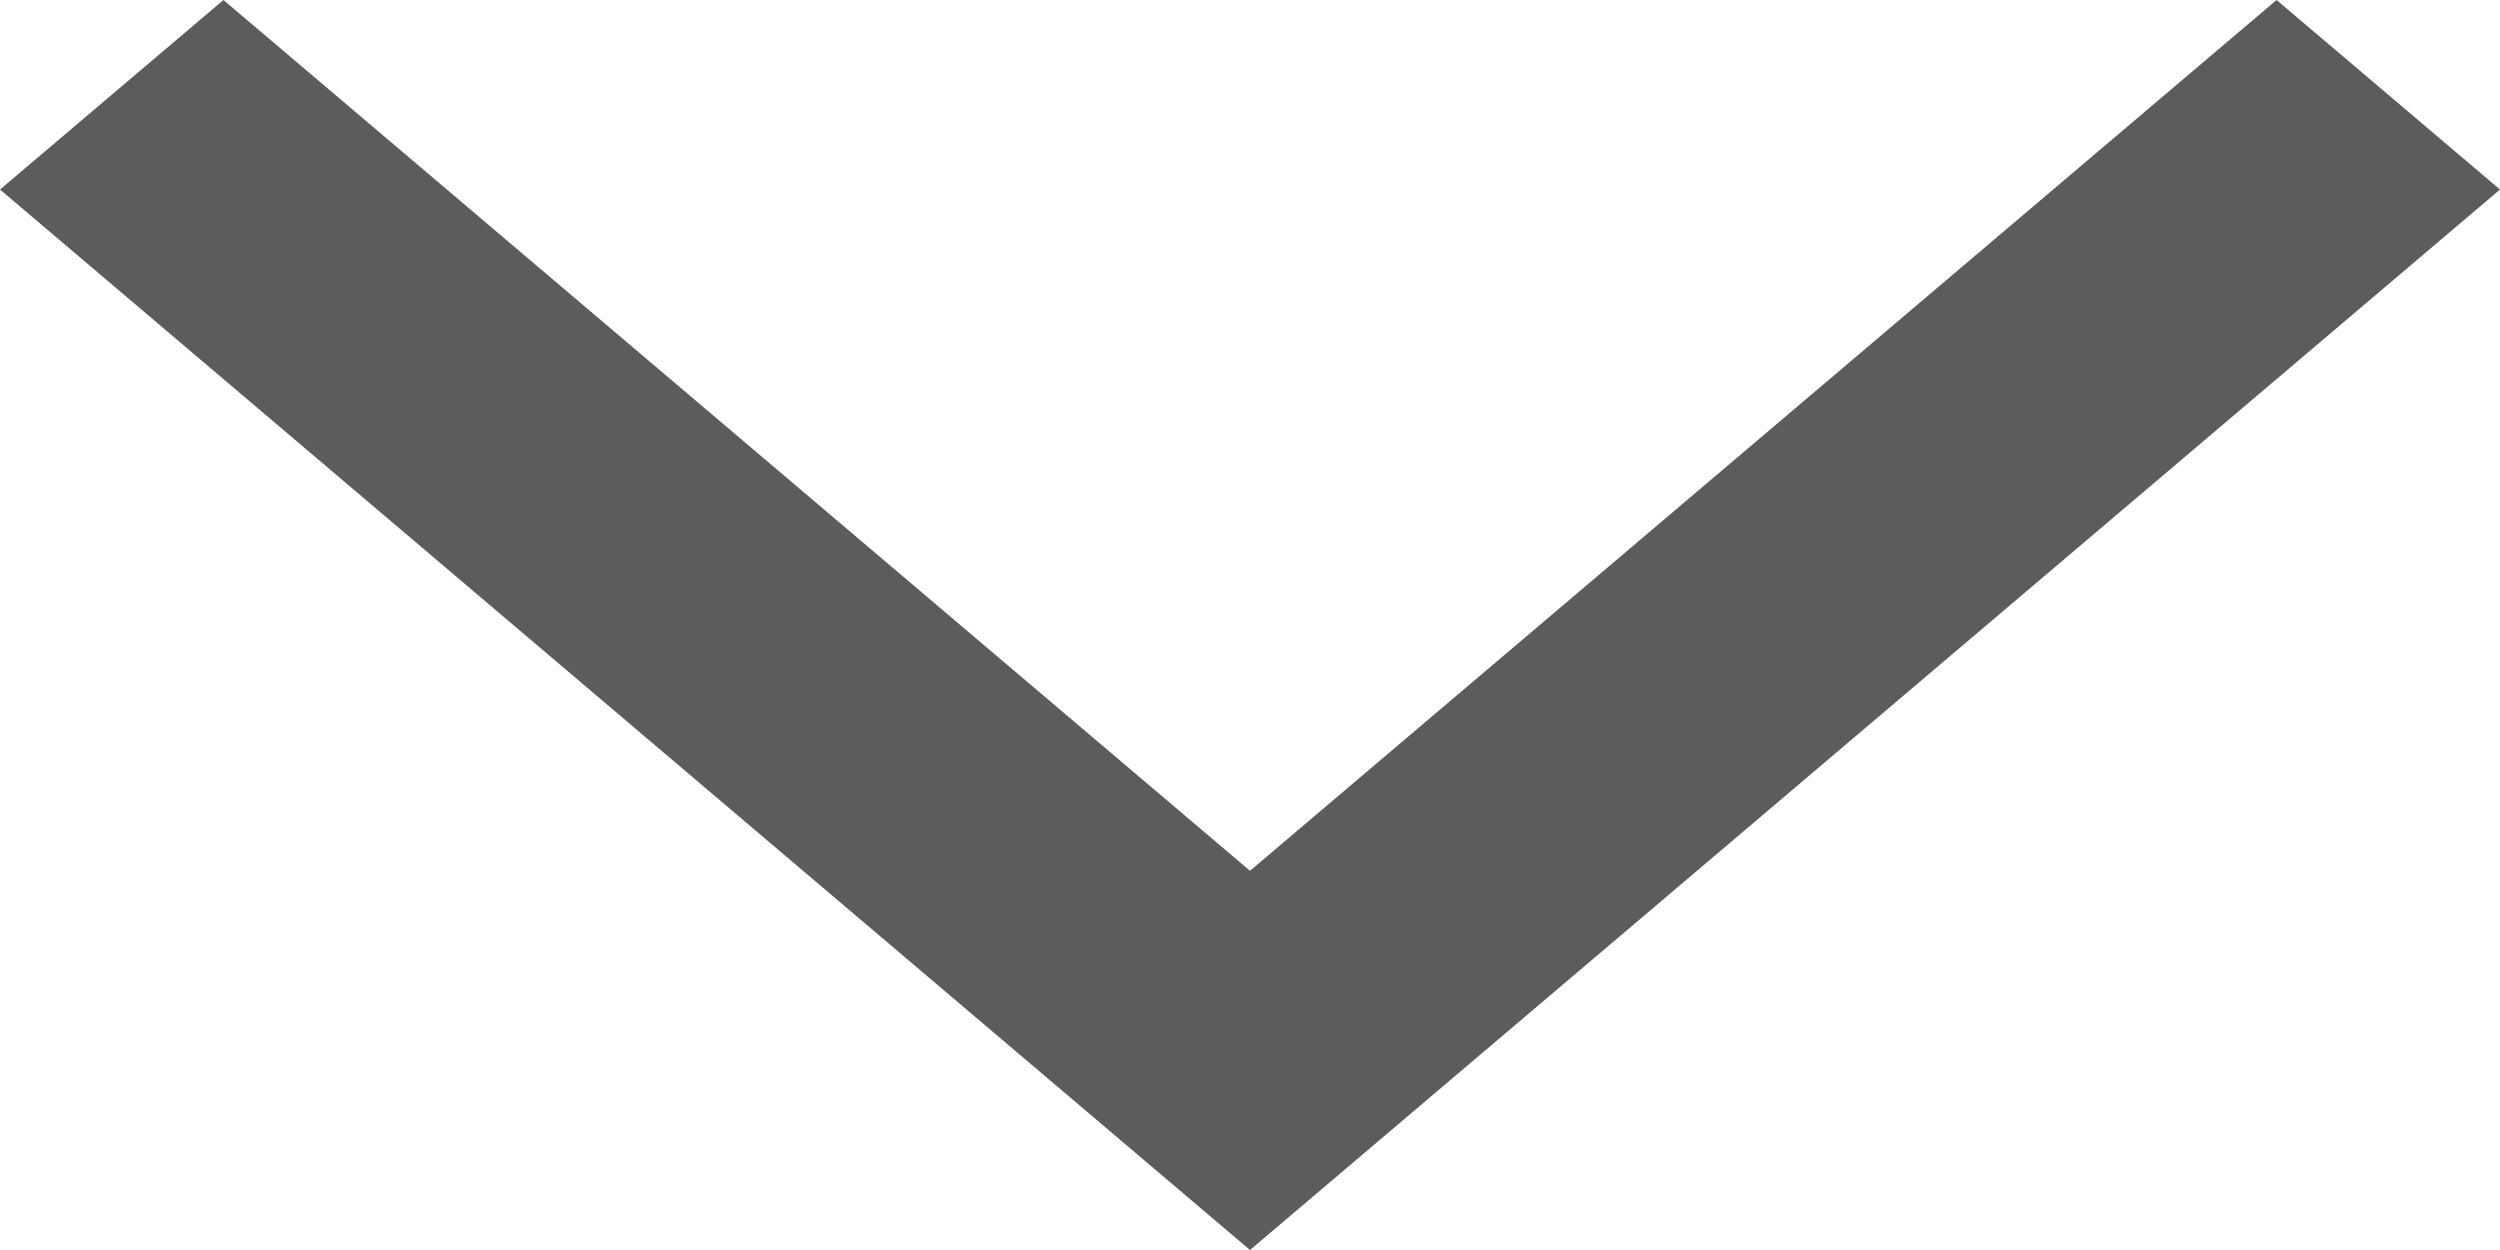
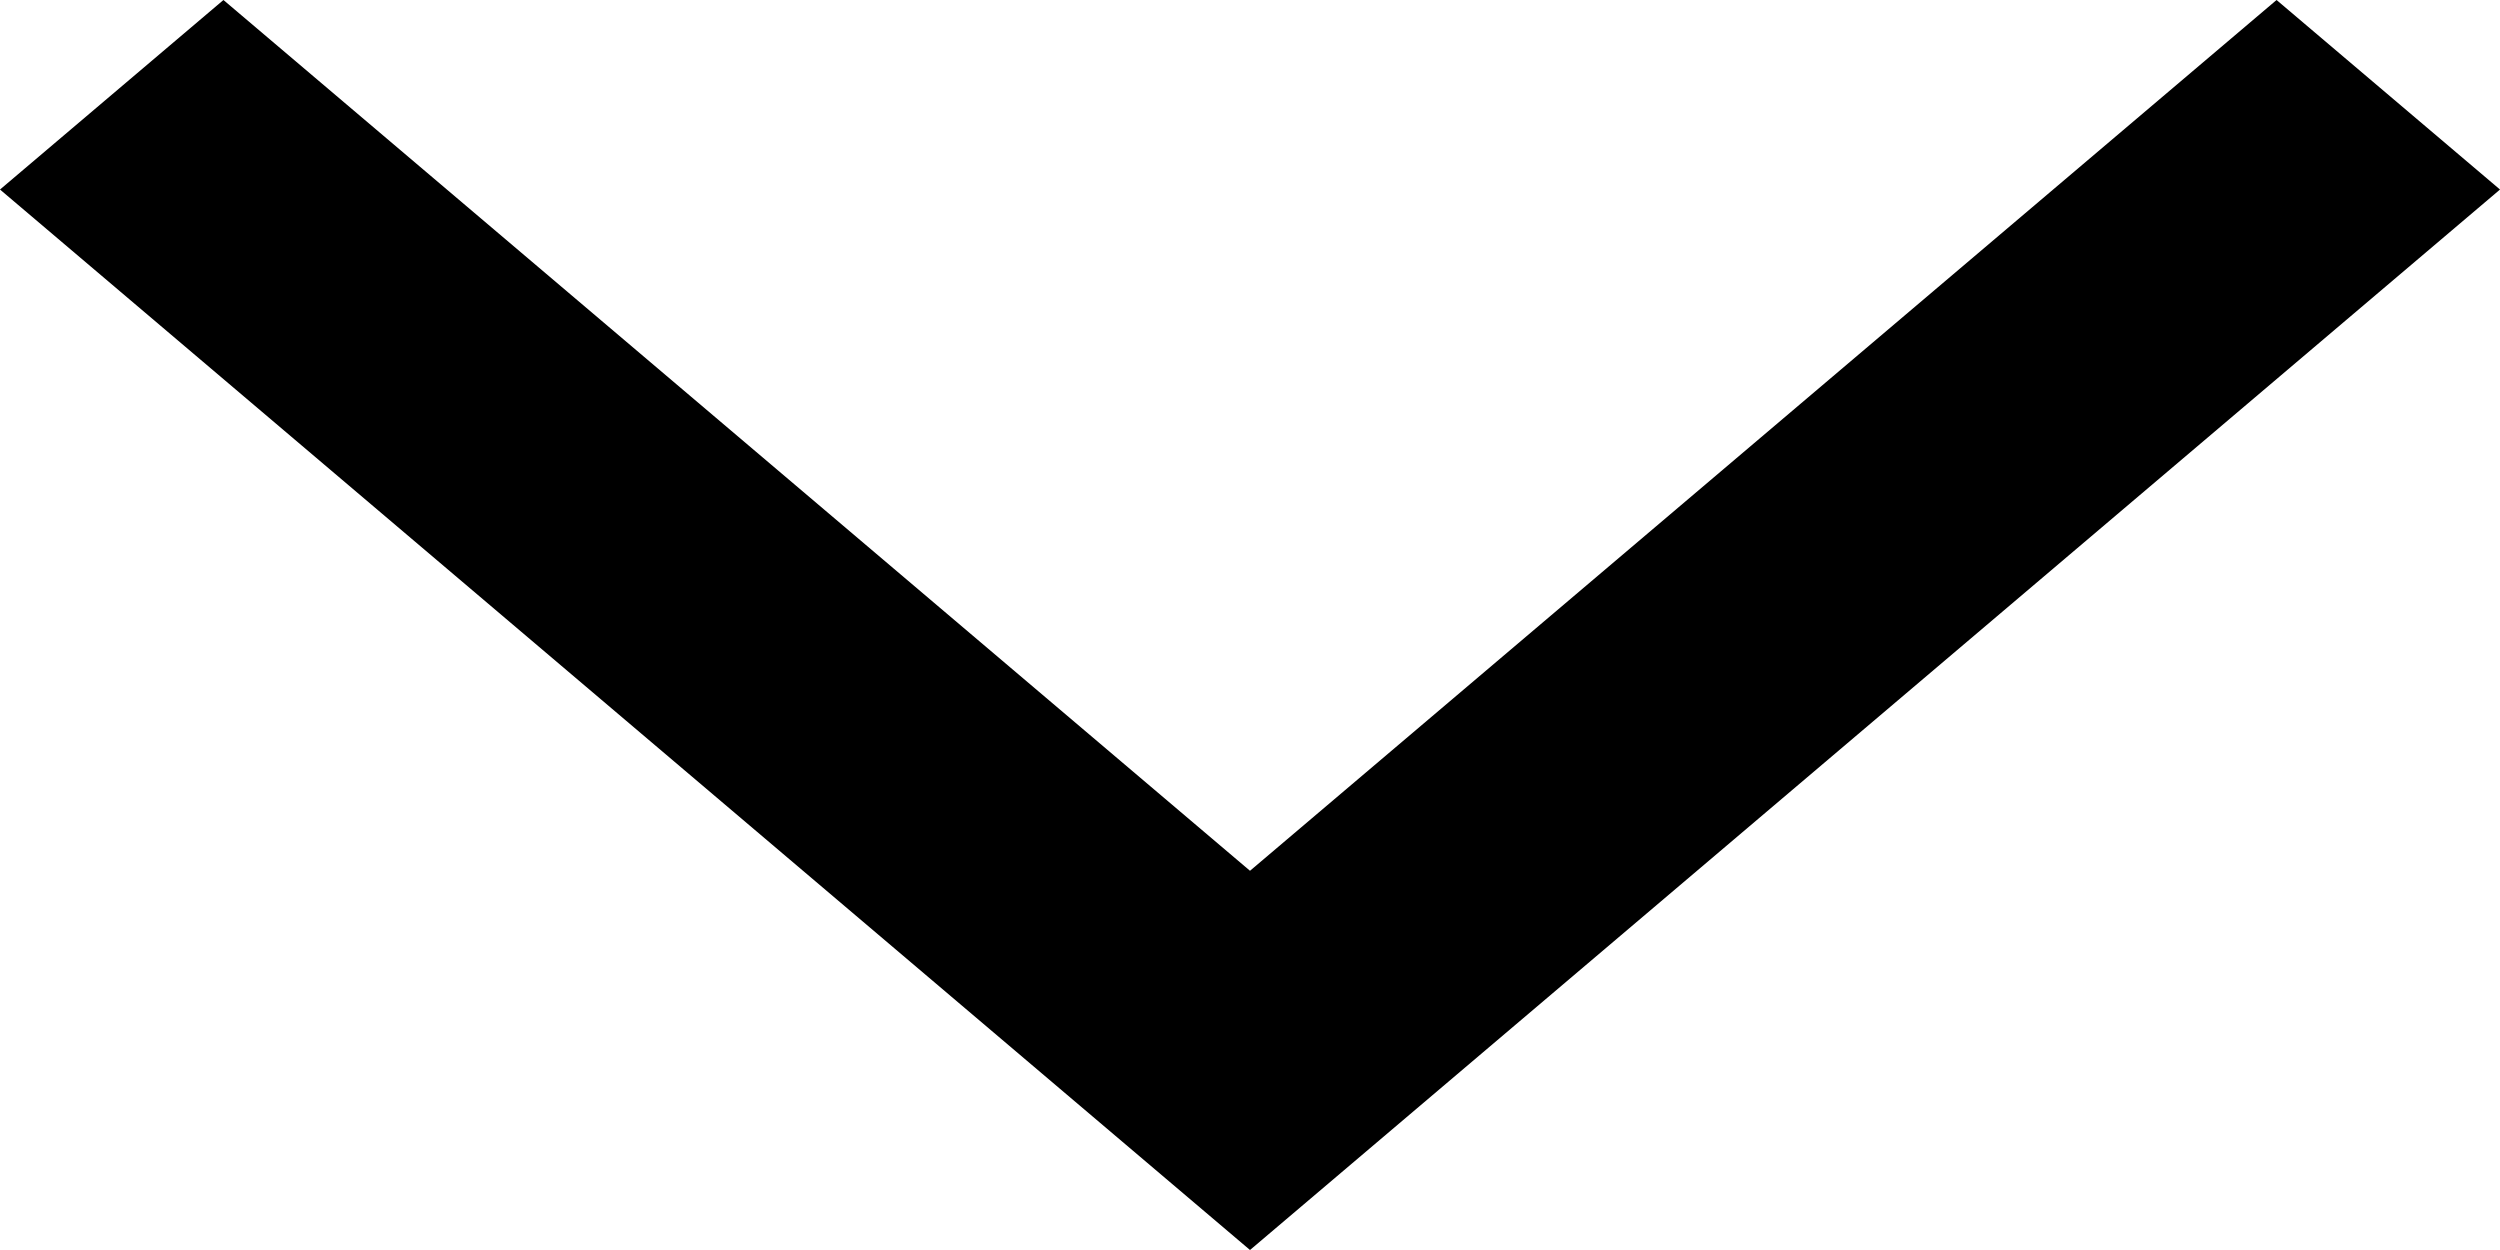
- <svg xmlns="http://www.w3.org/2000/svg" width="16" height="8" viewBox="0 0 16 8" fill="black" fill-opacity="0.8">
-   <path opacity="0.8" d="M1.43 0L0 1.213L8 8L16 1.213L14.57 0L8 5.573L1.43 0Z" />
+ <svg xmlns="http://www.w3.org/2000/svg" width="16" height="8" viewBox="0 0 16 8" fill="black">
+   <path d="M1.43 0L0 1.213L8 8L16 1.213L14.57 0L8 5.573L1.43 0Z" />
</svg>
